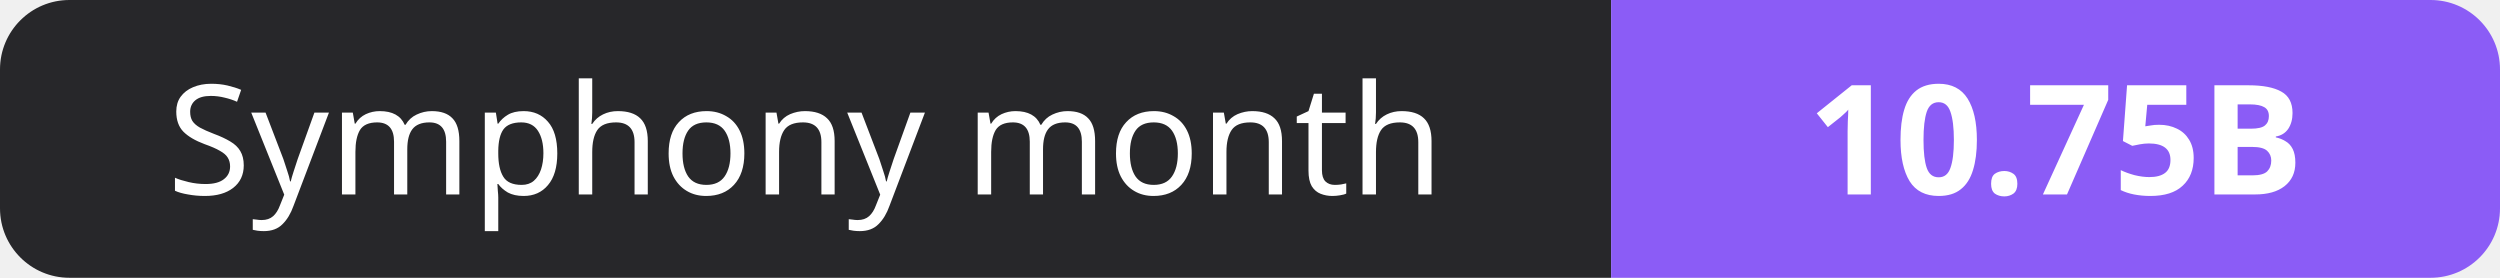
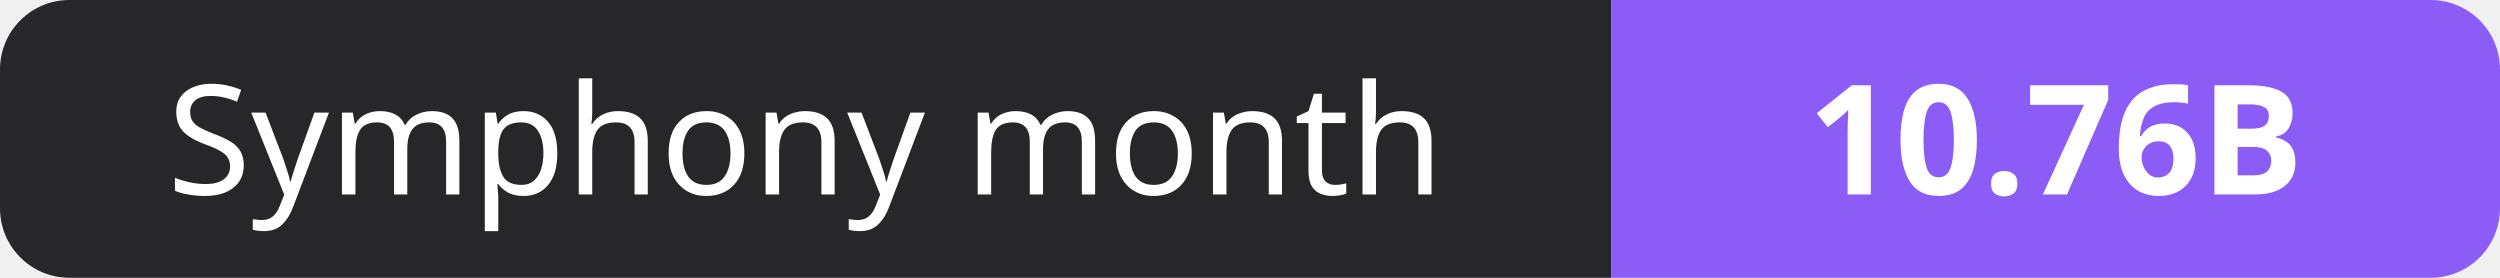
- <svg xmlns="http://www.w3.org/2000/svg" width="180" height="20" role="img" aria-label="Symphony month: 10.75B">
+ <svg xmlns="http://www.w3.org/2000/svg" width="180" height="20" role="img" aria-label="Symphony month: 10.76B">
  <clipPath id="r">
    <rect width="180" height="20" rx="5" fill="#fff" />
  </clipPath>
  <g clip-path="url(#r)">
    <rect width="116" height="20" fill="#27272a" />
    <rect x="116" width="64" height="20" fill="#8b5cf6" />
  </g>
  <g fill="#fff" text-anchor="middle" font-family="Verdana,Geneva,sans-serif" font-size="11">
    <text x="58.0" y="14">Symphony month</text>
-     <text x="148.0" y="14" font-weight="700">10.75B</text>
+     <text x="148.0" y="14" font-weight="700">10.76B</text>
  </g>
</svg>
